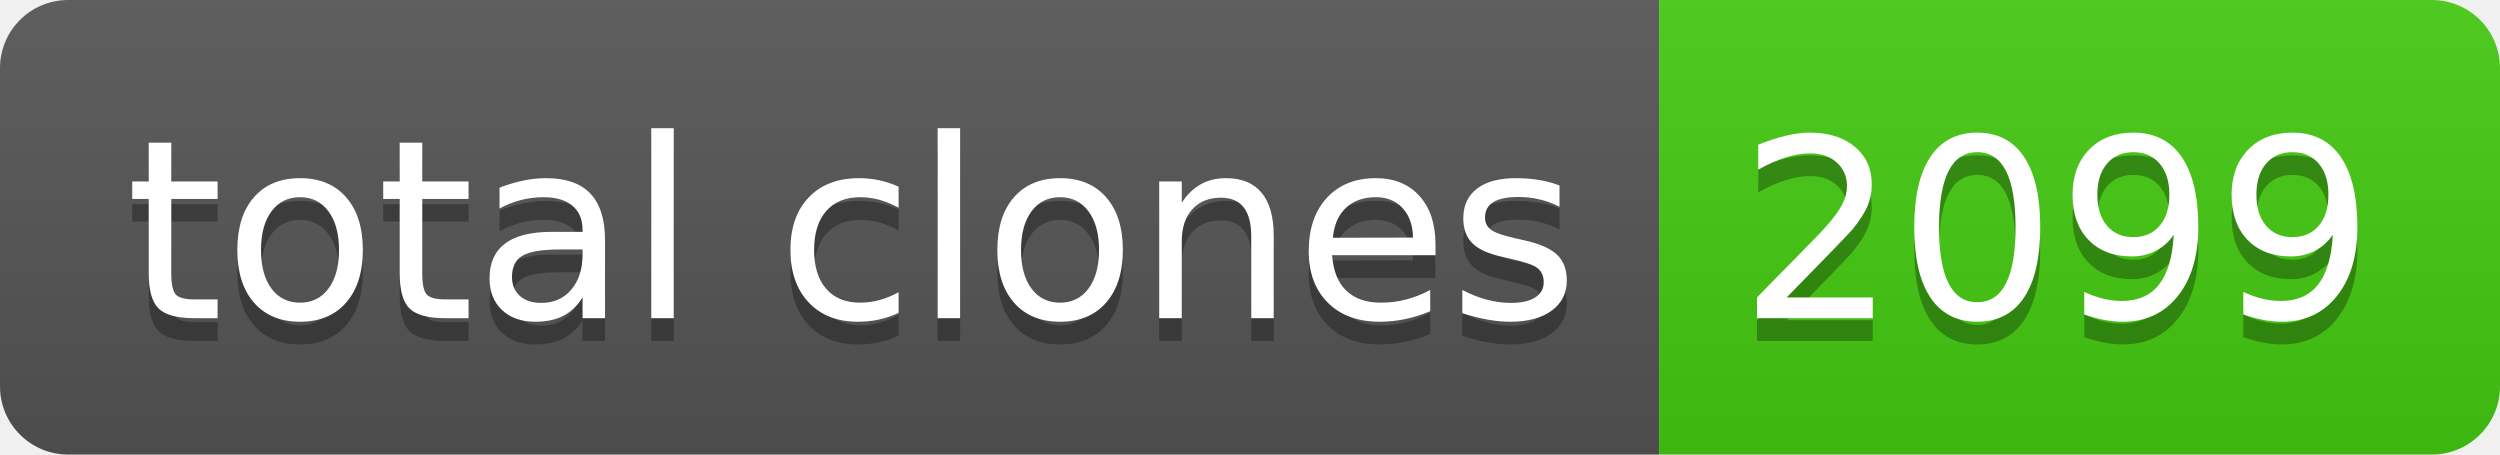
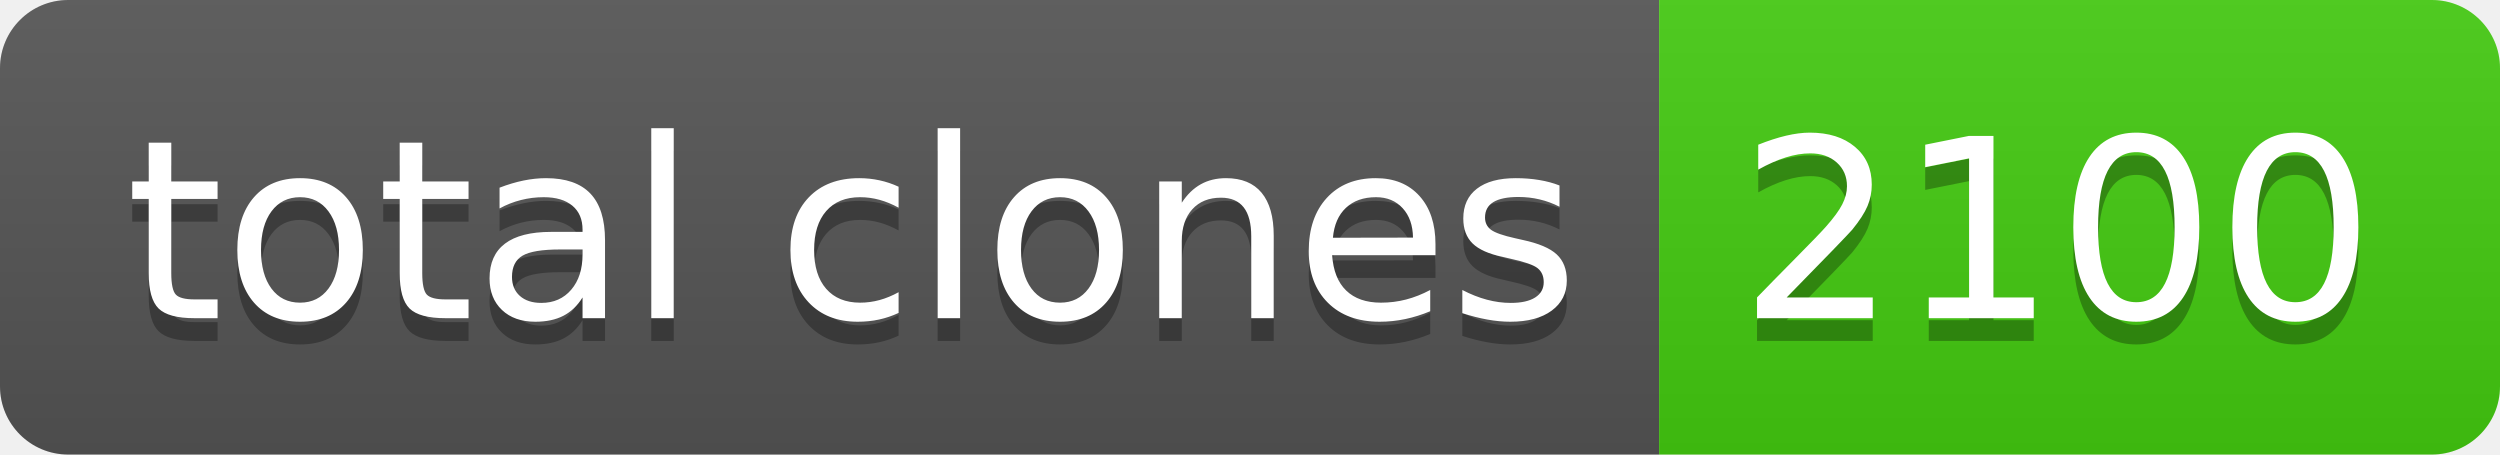
- <svg xmlns="http://www.w3.org/2000/svg" width="110" height="20" role="img" aria-label="total clones: 2099">
+ <svg xmlns="http://www.w3.org/2000/svg" width="110" height="20" role="img" aria-label="total clones: 2100">
  <linearGradient id="s" x2="0" y2="100%">
    <stop offset="0" stop-color="#bbb" stop-opacity=".1" />
    <stop offset="1" stop-opacity=".1" />
  </linearGradient>
  <clipPath id="r">
    <rect width="110" height="20" rx="3" fill="#fff" />
  </clipPath>
  <g clip-path="url(#r)">
    <rect width="73" height="20" fill="#555" />
    <rect x="73" width="37" height="20" fill="#4c1" />
    <rect width="110" height="20" fill="url(#s)" />
  </g>
  <g fill="#fff" text-anchor="middle" font-family="Verdana,Geneva,DejaVu Sans,sans-serif" text-rendering="geometricPrecision" font-size="110">
    <text aria-hidden="true" x="375" y="150" fill="#010101" fill-opacity=".3" transform="scale(.1)" textLength="630">total clones</text>
    <text x="375" y="140" transform="scale(.1)" fill="#fff" textLength="630">total clones</text>
-     <text aria-hidden="true" x="905" y="150" fill="#010101" fill-opacity=".3" transform="scale(.1)" textLength="270">2099</text>
-     <text x="905" y="140" transform="scale(.1)" fill="#fff" textLength="270">2099</text>
+     <text aria-hidden="true" x="905" y="150" fill="#010101" fill-opacity=".3" transform="scale(.1)" textLength="270">2100</text>
+     <text x="905" y="140" transform="scale(.1)" fill="#fff" textLength="270">2100</text>
  </g>
</svg>
